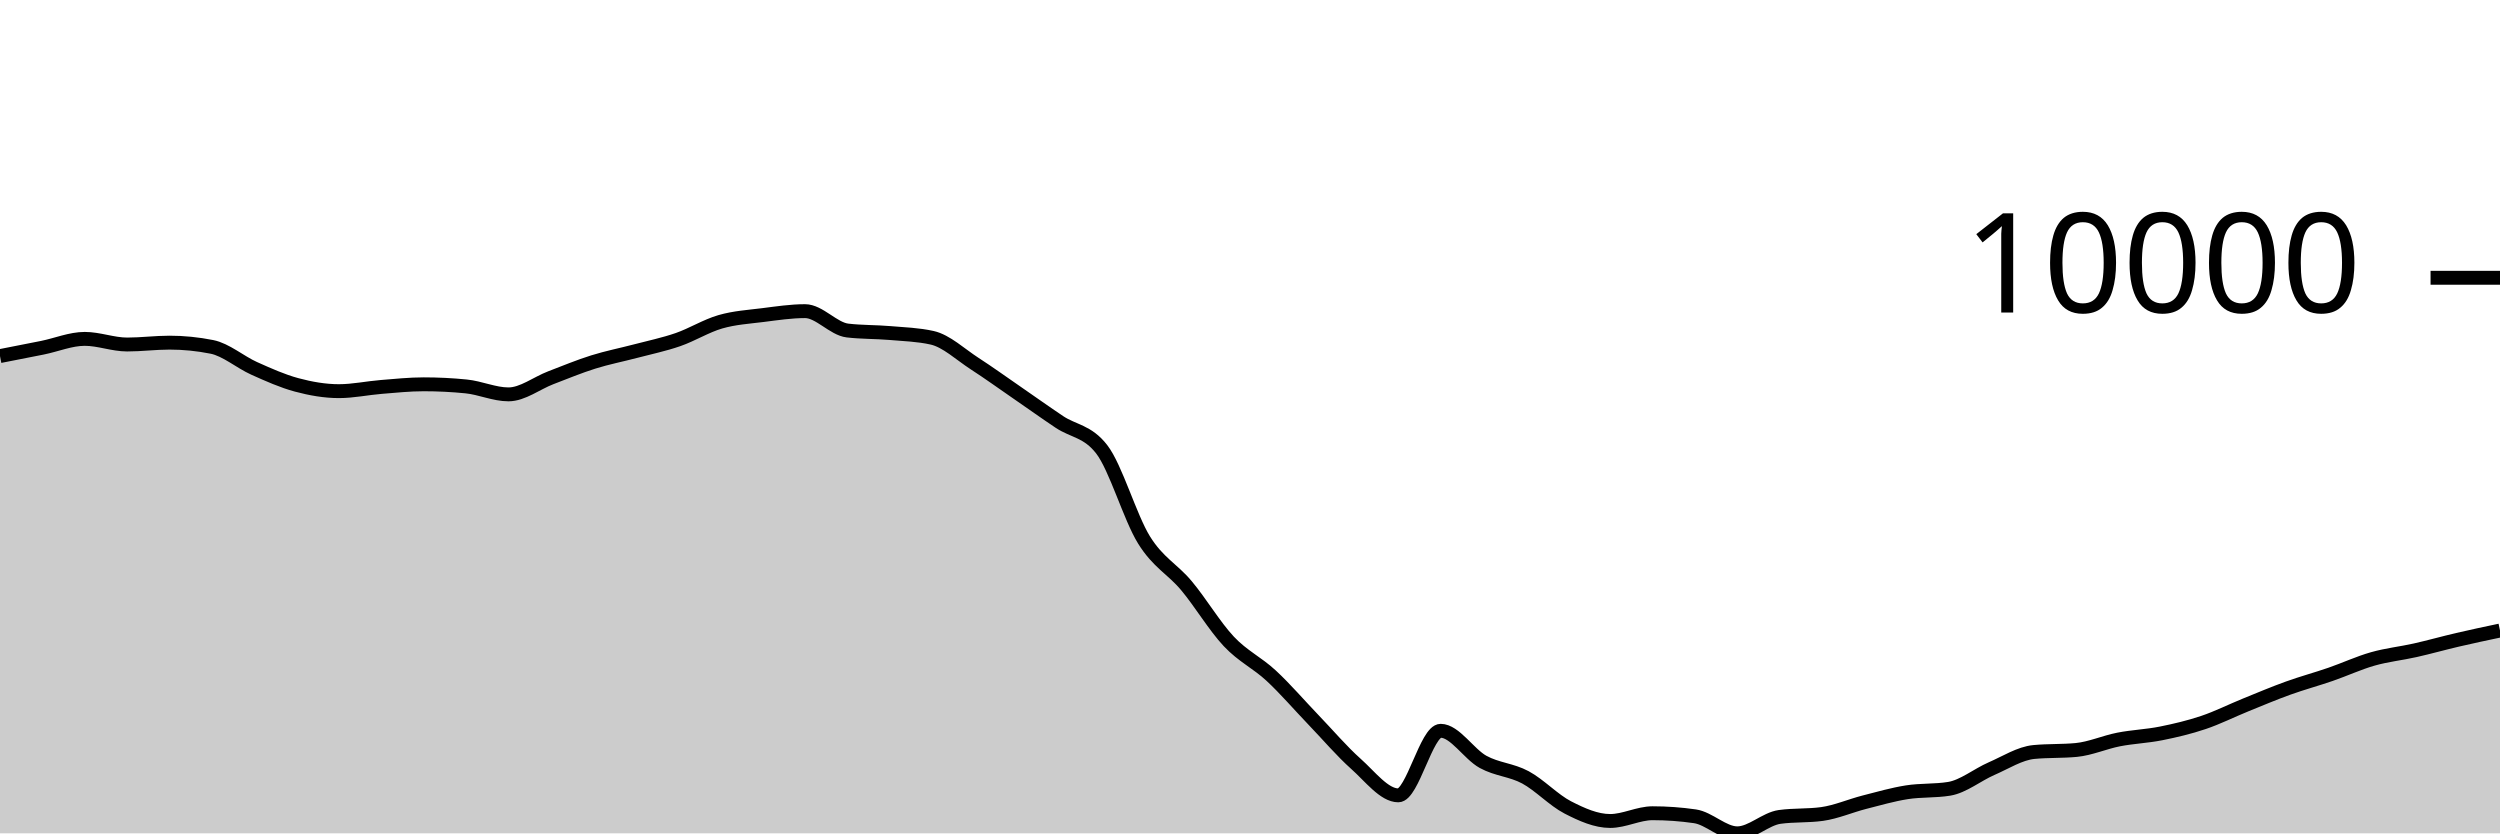
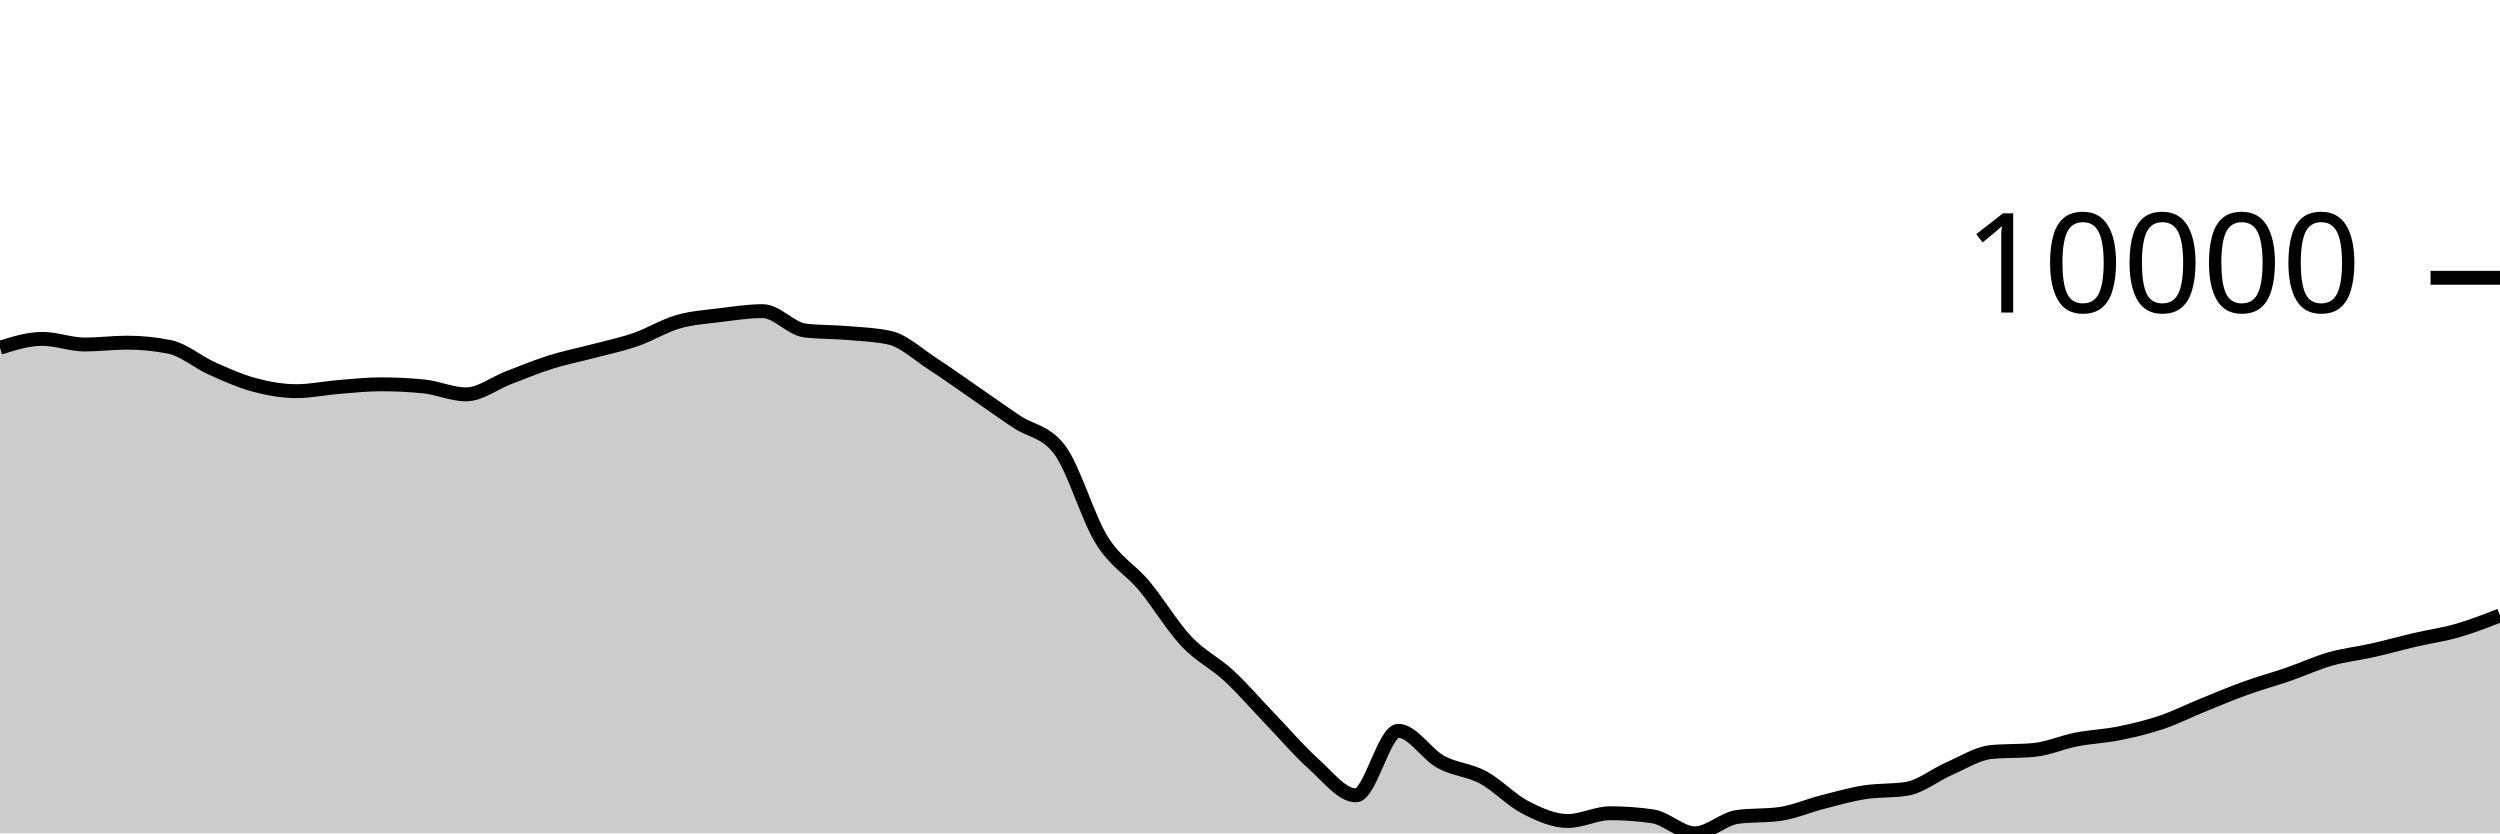
<svg xmlns="http://www.w3.org/2000/svg" viewBox="0 0 180 60">
  <g transform="translate(0,20)">
-     <path class="area" fill="rgba(0, 0, 0, 0.2)" d="M0,5.638C1.017,5.441,2.034,5.243,3.051,5.037C4.068,4.831,5.085,4.399,6.102,4.399C7.119,4.399,8.136,4.805,9.153,4.805C10.169,4.805,11.186,4.67,12.203,4.67C13.22,4.67,14.237,4.772,15.254,4.975C16.271,5.177,17.288,6.069,18.305,6.525C19.322,6.981,20.339,7.438,21.356,7.711C22.373,7.984,23.39,8.163,24.407,8.163C25.424,8.163,26.441,7.941,27.458,7.859C28.475,7.777,29.492,7.67,30.508,7.67C31.525,7.67,32.542,7.72,33.559,7.822C34.576,7.923,35.593,8.395,36.61,8.395C37.627,8.395,38.644,7.584,39.661,7.196C40.678,6.807,41.695,6.384,42.712,6.065C43.729,5.746,44.746,5.55,45.763,5.281C46.78,5.012,47.797,4.804,48.814,4.452C49.831,4.1,50.847,3.463,51.864,3.169C52.881,2.875,53.898,2.815,54.915,2.687C55.932,2.559,56.949,2.402,57.966,2.402C58.983,2.402,60,3.676,61.017,3.797C62.034,3.918,63.051,3.891,64.068,3.978C65.085,4.066,66.102,4.093,67.119,4.321C68.136,4.55,69.153,5.518,70.169,6.176C71.186,6.834,72.203,7.568,73.22,8.268C74.237,8.968,75.254,9.696,76.271,10.376C77.288,11.056,78.305,11.034,79.322,12.348C80.339,13.662,81.356,17.246,82.373,18.883C83.39,20.52,84.407,20.954,85.424,22.17C86.441,23.387,87.458,25.102,88.475,26.182C89.492,27.261,90.508,27.706,91.525,28.649C92.542,29.591,93.559,30.779,94.576,31.837C95.593,32.895,96.61,34.093,97.627,34.998C98.644,35.903,99.661,37.266,100.678,37.266C101.695,37.266,102.712,32.617,103.729,32.617C104.746,32.617,105.763,34.295,106.78,34.854C107.797,35.412,108.814,35.423,109.831,35.969C110.847,36.516,111.864,37.61,112.881,38.134C113.898,38.657,114.915,39.111,115.932,39.111C116.949,39.111,117.966,38.553,118.983,38.553C120,38.553,121.017,38.626,122.034,38.773C123.051,38.92,124.068,40,125.085,40C126.102,40,127.119,38.959,128.136,38.818C129.153,38.678,130.169,38.748,131.186,38.608C132.203,38.467,133.22,38.02,134.237,37.759C135.254,37.499,136.271,37.205,137.288,37.044C138.305,36.883,139.322,36.96,140.339,36.794C141.356,36.628,142.373,35.785,143.39,35.343C144.407,34.902,145.424,34.241,146.441,34.144C147.458,34.046,148.475,34.095,149.492,33.998C150.508,33.9,151.525,33.442,152.542,33.243C153.559,33.044,154.576,33.01,155.593,32.806C156.61,32.602,157.627,32.363,158.644,32.02C159.661,31.678,160.678,31.165,161.695,30.753C162.712,30.34,163.729,29.91,164.746,29.544C165.763,29.177,166.78,28.904,167.797,28.553C168.814,28.202,169.831,27.728,170.847,27.44C171.864,27.151,172.881,27.049,173.898,26.819C174.915,26.59,175.932,26.302,176.949,26.065C177.966,25.828,178.983,25.613,180,25.398L180,40C178.983,40,177.966,40,176.949,40C175.932,40,174.915,40,173.898,40C172.881,40,171.864,40,170.847,40C169.831,40,168.814,40,167.797,40C166.78,40,165.763,40,164.746,40C163.729,40,162.712,40,161.695,40C160.678,40,159.661,40,158.644,40C157.627,40,156.61,40,155.593,40C154.576,40,153.559,40,152.542,40C151.525,40,150.508,40,149.492,40C148.475,40,147.458,40,146.441,40C145.424,40,144.407,40,143.39,40C142.373,40,141.356,40,140.339,40C139.322,40,138.305,40,137.288,40C136.271,40,135.254,40,134.237,40C133.22,40,132.203,40,131.186,40C130.169,40,129.153,40,128.136,40C127.119,40,126.102,40,125.085,40C124.068,40,123.051,40,122.034,40C121.017,40,120,40,118.983,40C117.966,40,116.949,40,115.932,40C114.915,40,113.898,40,112.881,40C111.864,40,110.847,40,109.831,40C108.814,40,107.797,40,106.78,40C105.763,40,104.746,40,103.729,40C102.712,40,101.695,40,100.678,40C99.661,40,98.644,40,97.627,40C96.61,40,95.593,40,94.576,40C93.559,40,92.542,40,91.525,40C90.508,40,89.492,40,88.475,40C87.458,40,86.441,40,85.424,40C84.407,40,83.39,40,82.373,40C81.356,40,80.339,40,79.322,40C78.305,40,77.288,40,76.271,40C75.254,40,74.237,40,73.22,40C72.203,40,71.186,40,70.169,40C69.153,40,68.136,40,67.119,40C66.102,40,65.085,40,64.068,40C63.051,40,62.034,40,61.017,40C60,40,58.983,40,57.966,40C56.949,40,55.932,40,54.915,40C53.898,40,52.881,40,51.864,40C50.847,40,49.831,40,48.814,40C47.797,40,46.78,40,45.763,40C44.746,40,43.729,40,42.712,40C41.695,40,40.678,40,39.661,40C38.644,40,37.627,40,36.61,40C35.593,40,34.576,40,33.559,40C32.542,40,31.525,40,30.508,40C29.492,40,28.475,40,27.458,40C26.441,40,25.424,40,24.407,40C23.39,40,22.373,40,21.356,40C20.339,40,19.322,40,18.305,40C17.288,40,16.271,40,15.254,40C14.237,40,13.22,40,12.203,40C11.186,40,10.169,40,9.153,40C8.136,40,7.119,40,6.102,40C5.085,40,4.068,40,3.051,40C2.034,40,1.017,40,0,40Z" />
-     <path class="line" stroke="black" fill="none" d="M0,5.638C1.017,5.441,2.034,5.243,3.051,5.037C4.068,4.831,5.085,4.399,6.102,4.399C7.119,4.399,8.136,4.805,9.153,4.805C10.169,4.805,11.186,4.67,12.203,4.67C13.22,4.67,14.237,4.772,15.254,4.975C16.271,5.177,17.288,6.069,18.305,6.525C19.322,6.981,20.339,7.438,21.356,7.711C22.373,7.984,23.39,8.163,24.407,8.163C25.424,8.163,26.441,7.941,27.458,7.859C28.475,7.777,29.492,7.67,30.508,7.67C31.525,7.67,32.542,7.72,33.559,7.822C34.576,7.923,35.593,8.395,36.61,8.395C37.627,8.395,38.644,7.584,39.661,7.196C40.678,6.807,41.695,6.384,42.712,6.065C43.729,5.746,44.746,5.55,45.763,5.281C46.78,5.012,47.797,4.804,48.814,4.452C49.831,4.1,50.847,3.463,51.864,3.169C52.881,2.875,53.898,2.815,54.915,2.687C55.932,2.559,56.949,2.402,57.966,2.402C58.983,2.402,60,3.676,61.017,3.797C62.034,3.918,63.051,3.891,64.068,3.978C65.085,4.066,66.102,4.093,67.119,4.321C68.136,4.55,69.153,5.518,70.169,6.176C71.186,6.834,72.203,7.568,73.22,8.268C74.237,8.968,75.254,9.696,76.271,10.376C77.288,11.056,78.305,11.034,79.322,12.348C80.339,13.662,81.356,17.246,82.373,18.883C83.39,20.52,84.407,20.954,85.424,22.17C86.441,23.387,87.458,25.102,88.475,26.182C89.492,27.261,90.508,27.706,91.525,28.649C92.542,29.591,93.559,30.779,94.576,31.837C95.593,32.895,96.61,34.093,97.627,34.998C98.644,35.903,99.661,37.266,100.678,37.266C101.695,37.266,102.712,32.617,103.729,32.617C104.746,32.617,105.763,34.295,106.78,34.854C107.797,35.412,108.814,35.423,109.831,35.969C110.847,36.516,111.864,37.61,112.881,38.134C113.898,38.657,114.915,39.111,115.932,39.111C116.949,39.111,117.966,38.553,118.983,38.553C120,38.553,121.017,38.626,122.034,38.773C123.051,38.92,124.068,40,125.085,40C126.102,40,127.119,38.959,128.136,38.818C129.153,38.678,130.169,38.748,131.186,38.608C132.203,38.467,133.22,38.02,134.237,37.759C135.254,37.499,136.271,37.205,137.288,37.044C138.305,36.883,139.322,36.96,140.339,36.794C141.356,36.628,142.373,35.785,143.39,35.343C144.407,34.902,145.424,34.241,146.441,34.144C147.458,34.046,148.475,34.095,149.492,33.998C150.508,33.9,151.525,33.442,152.542,33.243C153.559,33.044,154.576,33.01,155.593,32.806C156.61,32.602,157.627,32.363,158.644,32.02C159.661,31.678,160.678,31.165,161.695,30.753C162.712,30.34,163.729,29.91,164.746,29.544C165.763,29.177,166.78,28.904,167.797,28.553C168.814,28.202,169.831,27.728,170.847,27.44C171.864,27.151,172.881,27.049,173.898,26.819C174.915,26.59,175.932,26.302,176.949,26.065C177.966,25.828,178.983,25.613,180,25.398" />
+     <path class="area" fill="rgba(0, 0, 0, 0.2)" d="M0,5.037C1.017,4.718,2.034,4.399,3.051,4.399C4.068,4.399,5.085,4.805,6.102,4.805C7.119,4.805,8.136,4.67,9.153,4.67C10.169,4.67,11.186,4.772,12.203,4.975C13.22,5.177,14.237,6.069,15.254,6.525C16.271,6.981,17.288,7.438,18.305,7.711C19.322,7.984,20.339,8.163,21.356,8.163C22.373,8.163,23.39,7.941,24.407,7.859C25.424,7.777,26.441,7.67,27.458,7.67C28.475,7.67,29.492,7.72,30.508,7.822C31.525,7.923,32.542,8.395,33.559,8.395C34.576,8.395,35.593,7.584,36.61,7.196C37.627,6.807,38.644,6.384,39.661,6.065C40.678,5.746,41.695,5.55,42.712,5.281C43.729,5.012,44.746,4.804,45.763,4.452C46.78,4.1,47.797,3.463,48.814,3.169C49.831,2.875,50.847,2.815,51.864,2.687C52.881,2.559,53.898,2.402,54.915,2.402C55.932,2.402,56.949,3.676,57.966,3.797C58.983,3.918,60,3.891,61.017,3.978C62.034,4.066,63.051,4.093,64.068,4.321C65.085,4.55,66.102,5.518,67.119,6.176C68.136,6.834,69.153,7.568,70.169,8.268C71.186,8.968,72.203,9.696,73.22,10.376C74.237,11.056,75.254,11.034,76.271,12.348C77.288,13.662,78.305,17.246,79.322,18.883C80.339,20.52,81.356,20.954,82.373,22.17C83.39,23.387,84.407,25.102,85.424,26.182C86.441,27.261,87.458,27.706,88.475,28.649C89.492,29.591,90.508,30.779,91.525,31.837C92.542,32.895,93.559,34.093,94.576,34.998C95.593,35.903,96.61,37.266,97.627,37.266C98.644,37.266,99.661,32.617,100.678,32.617C101.695,32.617,102.712,34.295,103.729,34.854C104.746,35.412,105.763,35.423,106.78,35.969C107.797,36.516,108.814,37.61,109.831,38.134C110.847,38.657,111.864,39.111,112.881,39.111C113.898,39.111,114.915,38.553,115.932,38.553C116.949,38.553,117.966,38.626,118.983,38.773C120,38.92,121.017,40,122.034,40C123.051,40,124.068,38.959,125.085,38.818C126.102,38.678,127.119,38.748,128.136,38.608C129.153,38.467,130.169,38.02,131.186,37.759C132.203,37.499,133.22,37.205,134.237,37.044C135.254,36.883,136.271,36.96,137.288,36.794C138.305,36.628,139.322,35.785,140.339,35.343C141.356,34.902,142.373,34.241,143.39,34.144C144.407,34.046,145.424,34.095,146.441,33.998C147.458,33.9,148.475,33.442,149.492,33.243C150.508,33.044,151.525,33.01,152.542,32.806C153.559,32.602,154.576,32.363,155.593,32.02C156.61,31.678,157.627,31.165,158.644,30.753C159.661,30.34,160.678,29.91,161.695,29.544C162.712,29.177,163.729,28.904,164.746,28.553C165.763,28.202,166.78,27.728,167.797,27.44C168.814,27.151,169.831,27.049,170.847,26.819C171.864,26.59,172.881,26.302,173.898,26.065C174.915,25.828,175.932,25.691,176.949,25.398C177.966,25.105,178.983,24.706,180,24.308L180,40C178.983,40,177.966,40,176.949,40C175.932,40,174.915,40,173.898,40C172.881,40,171.864,40,170.847,40C169.831,40,168.814,40,167.797,40C166.78,40,165.763,40,164.746,40C163.729,40,162.712,40,161.695,40C160.678,40,159.661,40,158.644,40C157.627,40,156.61,40,155.593,40C154.576,40,153.559,40,152.542,40C151.525,40,150.508,40,149.492,40C148.475,40,147.458,40,146.441,40C145.424,40,144.407,40,143.39,40C142.373,40,141.356,40,140.339,40C139.322,40,138.305,40,137.288,40C136.271,40,135.254,40,134.237,40C133.22,40,132.203,40,131.186,40C130.169,40,129.153,40,128.136,40C127.119,40,126.102,40,125.085,40C124.068,40,123.051,40,122.034,40C121.017,40,120,40,118.983,40C117.966,40,116.949,40,115.932,40C114.915,40,113.898,40,112.881,40C111.864,40,110.847,40,109.831,40C108.814,40,107.797,40,106.78,40C105.763,40,104.746,40,103.729,40C102.712,40,101.695,40,100.678,40C99.661,40,98.644,40,97.627,40C96.61,40,95.593,40,94.576,40C93.559,40,92.542,40,91.525,40C90.508,40,89.492,40,88.475,40C87.458,40,86.441,40,85.424,40C84.407,40,83.39,40,82.373,40C81.356,40,80.339,40,79.322,40C78.305,40,77.288,40,76.271,40C75.254,40,74.237,40,73.22,40C72.203,40,71.186,40,70.169,40C69.153,40,68.136,40,67.119,40C66.102,40,65.085,40,64.068,40C63.051,40,62.034,40,61.017,40C60,40,58.983,40,57.966,40C56.949,40,55.932,40,54.915,40C53.898,40,52.881,40,51.864,40C50.847,40,49.831,40,48.814,40C47.797,40,46.78,40,45.763,40C44.746,40,43.729,40,42.712,40C41.695,40,40.678,40,39.661,40C38.644,40,37.627,40,36.61,40C35.593,40,34.576,40,33.559,40C32.542,40,31.525,40,30.508,40C29.492,40,28.475,40,27.458,40C26.441,40,25.424,40,24.407,40C23.39,40,22.373,40,21.356,40C20.339,40,19.322,40,18.305,40C17.288,40,16.271,40,15.254,40C14.237,40,13.22,40,12.203,40C11.186,40,10.169,40,9.153,40C8.136,40,7.119,40,6.102,40C5.085,40,4.068,40,3.051,40C2.034,40,1.017,40,0,40Z" />
+     <path class="line" stroke="black" fill="none" d="M0,5.037C1.017,4.718,2.034,4.399,3.051,4.399C4.068,4.399,5.085,4.805,6.102,4.805C7.119,4.805,8.136,4.67,9.153,4.67C10.169,4.67,11.186,4.772,12.203,4.975C13.22,5.177,14.237,6.069,15.254,6.525C16.271,6.981,17.288,7.438,18.305,7.711C19.322,7.984,20.339,8.163,21.356,8.163C22.373,8.163,23.39,7.941,24.407,7.859C25.424,7.777,26.441,7.67,27.458,7.67C28.475,7.67,29.492,7.72,30.508,7.822C31.525,7.923,32.542,8.395,33.559,8.395C34.576,8.395,35.593,7.584,36.61,7.196C37.627,6.807,38.644,6.384,39.661,6.065C40.678,5.746,41.695,5.55,42.712,5.281C43.729,5.012,44.746,4.804,45.763,4.452C46.78,4.1,47.797,3.463,48.814,3.169C49.831,2.875,50.847,2.815,51.864,2.687C52.881,2.559,53.898,2.402,54.915,2.402C55.932,2.402,56.949,3.676,57.966,3.797C58.983,3.918,60,3.891,61.017,3.978C62.034,4.066,63.051,4.093,64.068,4.321C65.085,4.55,66.102,5.518,67.119,6.176C68.136,6.834,69.153,7.568,70.169,8.268C71.186,8.968,72.203,9.696,73.22,10.376C74.237,11.056,75.254,11.034,76.271,12.348C77.288,13.662,78.305,17.246,79.322,18.883C80.339,20.52,81.356,20.954,82.373,22.17C83.39,23.387,84.407,25.102,85.424,26.182C86.441,27.261,87.458,27.706,88.475,28.649C89.492,29.591,90.508,30.779,91.525,31.837C92.542,32.895,93.559,34.093,94.576,34.998C95.593,35.903,96.61,37.266,97.627,37.266C98.644,37.266,99.661,32.617,100.678,32.617C101.695,32.617,102.712,34.295,103.729,34.854C104.746,35.412,105.763,35.423,106.78,35.969C107.797,36.516,108.814,37.61,109.831,38.134C110.847,38.657,111.864,39.111,112.881,39.111C113.898,39.111,114.915,38.553,115.932,38.553C116.949,38.553,117.966,38.626,118.983,38.773C120,38.92,121.017,40,122.034,40C123.051,40,124.068,38.959,125.085,38.818C126.102,38.678,127.119,38.748,128.136,38.608C129.153,38.467,130.169,38.02,131.186,37.759C132.203,37.499,133.22,37.205,134.237,37.044C135.254,36.883,136.271,36.96,137.288,36.794C138.305,36.628,139.322,35.785,140.339,35.343C141.356,34.902,142.373,34.241,143.39,34.144C144.407,34.046,145.424,34.095,146.441,33.998C147.458,33.9,148.475,33.442,149.492,33.243C150.508,33.044,151.525,33.01,152.542,32.806C153.559,32.602,154.576,32.363,155.593,32.02C156.61,31.678,157.627,31.165,158.644,30.753C159.661,30.34,160.678,29.91,161.695,29.544C162.712,29.177,163.729,28.904,164.746,28.553C165.763,28.202,166.78,27.728,167.797,27.44C168.814,27.151,169.831,27.049,170.847,26.819C171.864,26.59,172.881,26.302,173.898,26.065C174.915,25.828,175.932,25.691,176.949,25.398C177.966,25.105,178.983,24.706,180,24.308" />
    <path class="axis-ceiling" stroke-width="1" stroke="black" fill="none" d="M175,0L180,0" />
    <text class="axis-ceiling-label" font-family="sans-serif" text-anchor="end" font-size="10px" x="170" y="2.5">10000</text>
  </g>
</svg>
